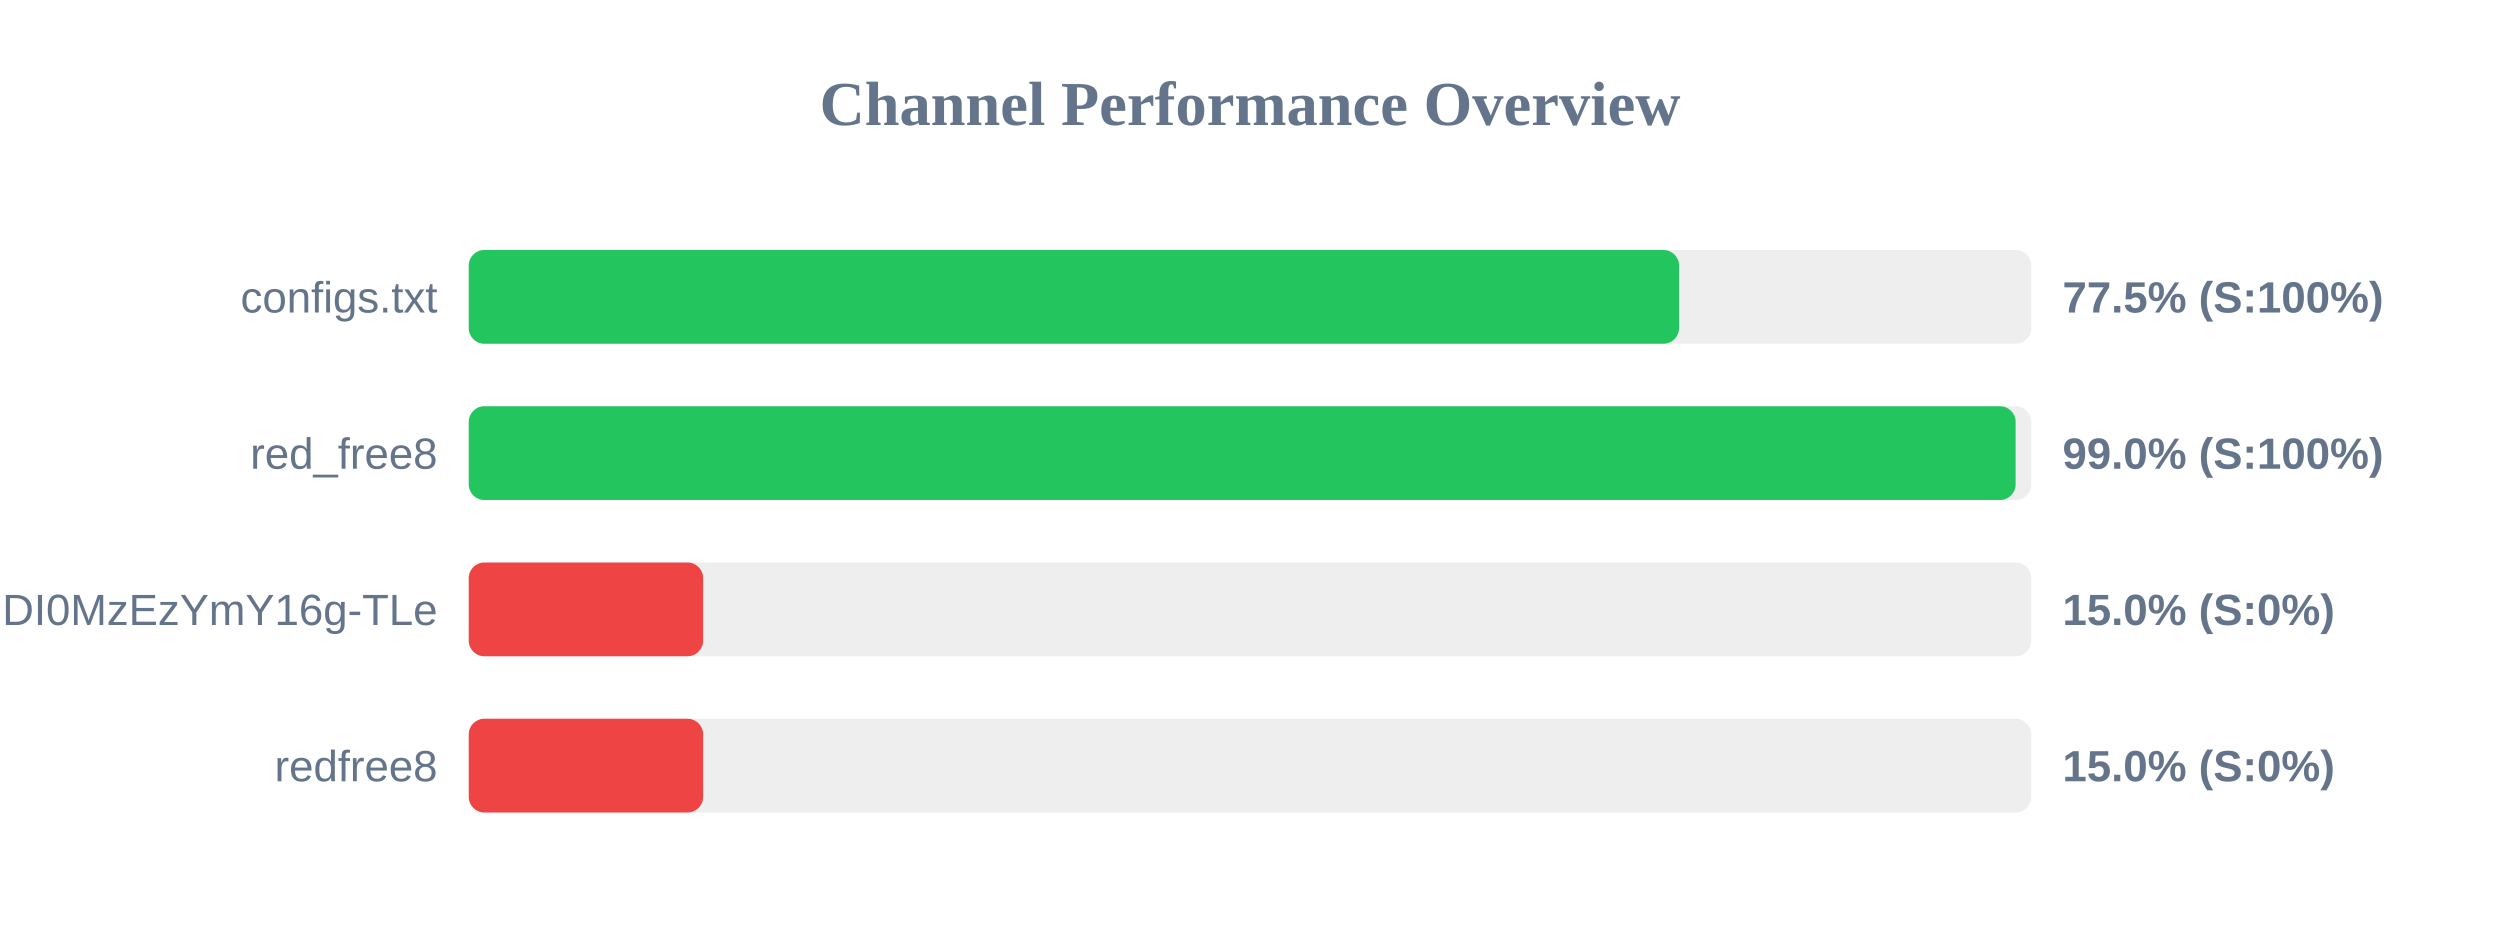
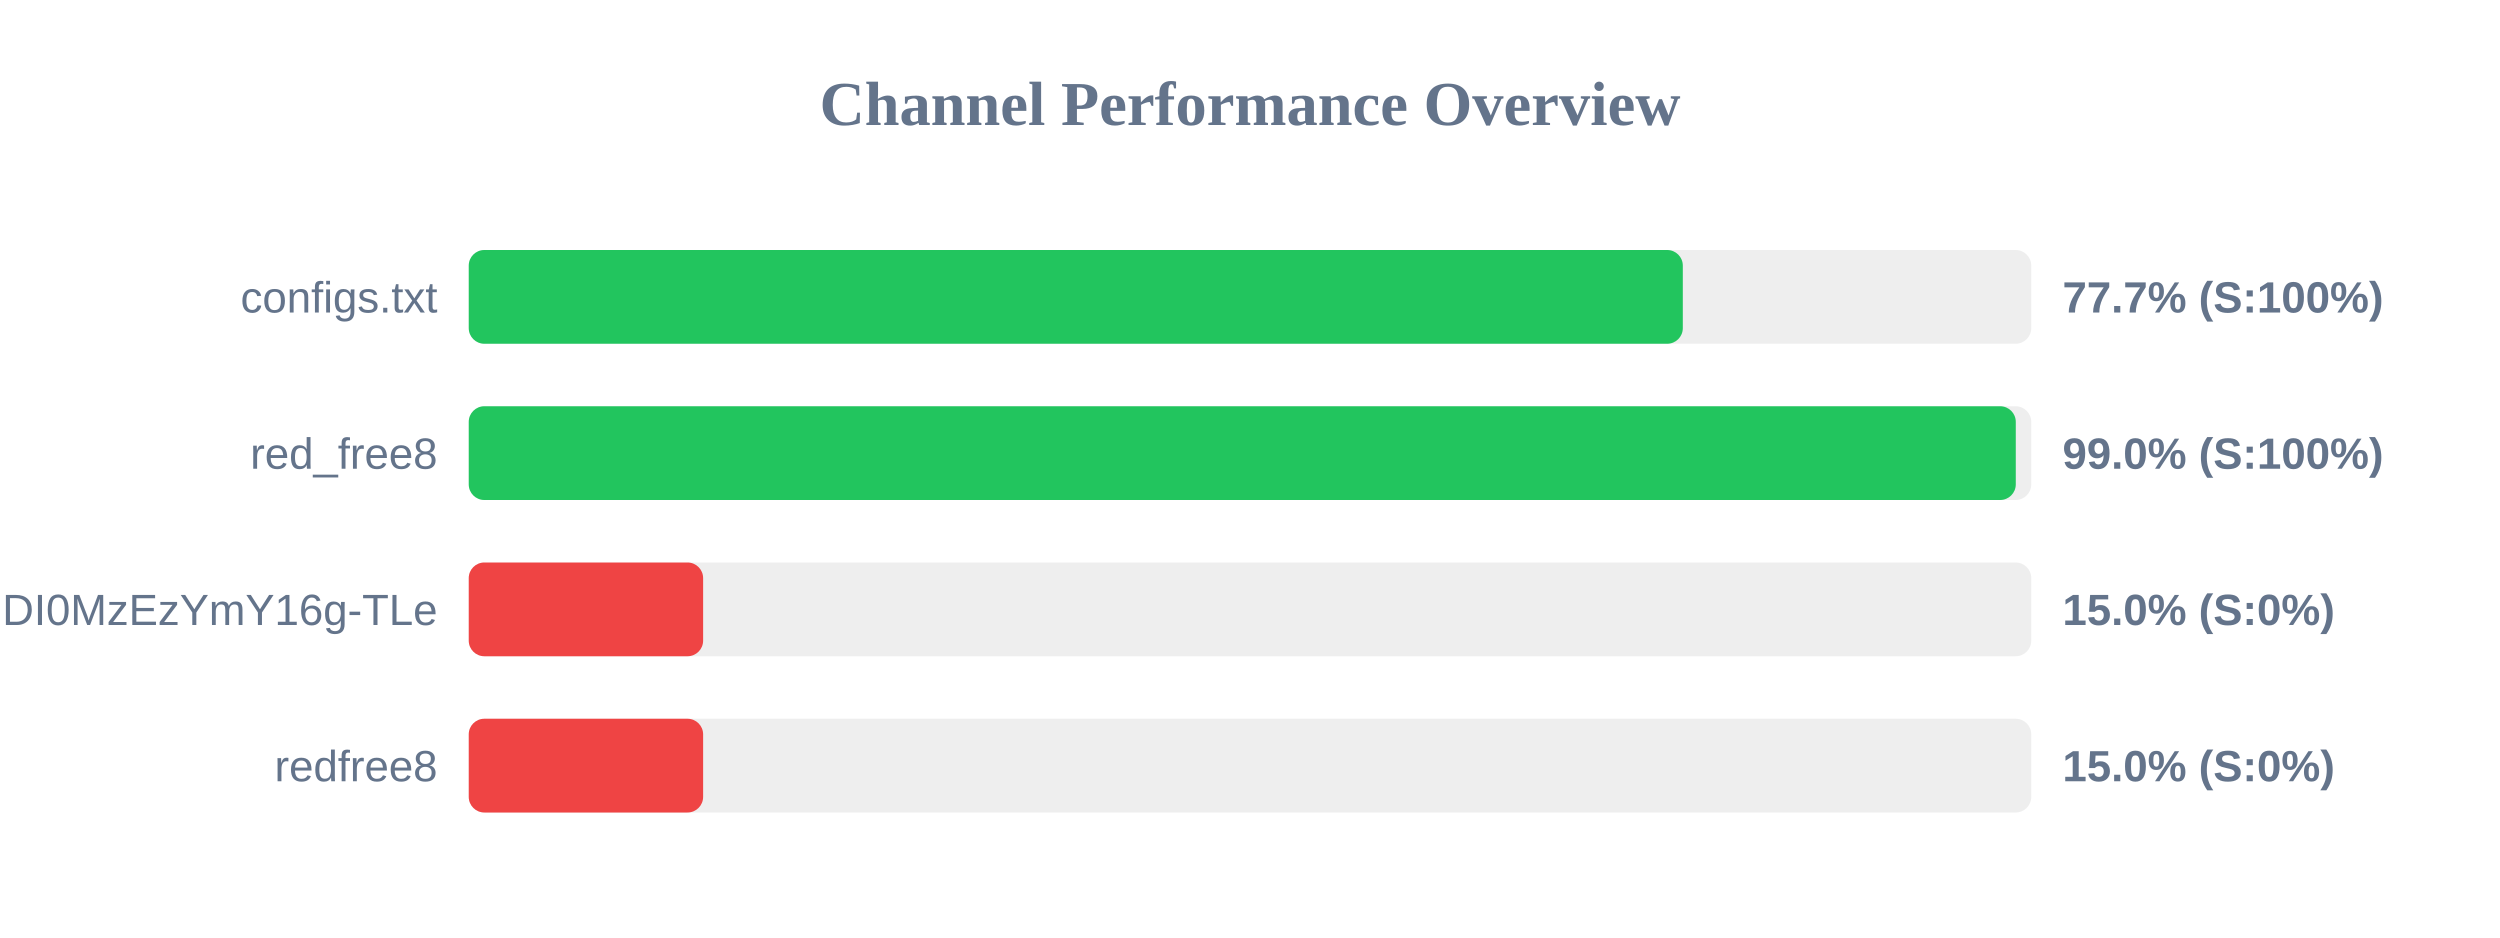
<svg xmlns="http://www.w3.org/2000/svg" width="800" height="300" version="1.1">
  <style>
        .row { font: 14px Arial; fill: #64748b; }
        .score { font: bold 14px Arial; fill: #64748b; }
    </style>
  <text x="400" y="40" text-anchor="middle" font-size="20px" font-weight="bold" fill="#64748b">Channel Performance Overview</text>
  <rect x="150" y="80" width="500" height="30" fill="#eee" rx="5" />
-   <rect x="150" y="80" width="387.3" height="30" fill="#22c55e" rx="5" />
+   <rect x="150" y="80" width="388.5" height="30" fill="#22c55e" rx="5" />
  <text x="140" y="100" text-anchor="end" class="row">configs.txt</text>
-   <text x="660" y="100" text-anchor="start" class="score">77.5% (S:100%)</text>
+   <text x="660" y="100" text-anchor="start" class="score">77.7% (S:100%)</text>
  <rect x="150" y="130" width="500" height="30" fill="#eee" rx="5" />
-   <rect x="150" y="130" width="495.0" height="30" fill="#22c55e" rx="5" />
+   <rect x="150" y="130" width="495.05" height="30" fill="#22c55e" rx="5" />
  <text x="140" y="150" text-anchor="end" class="row">red_free8</text>
  <text x="660" y="150" text-anchor="start" class="score">99.0% (S:100%)</text>
  <rect x="150" y="180" width="500" height="30" fill="#eee" rx="5" />
  <rect x="150" y="180" width="75.0" height="30" fill="#ef4444" rx="5" />
  <text x="140" y="200" text-anchor="end" class="row">NjEzODY1NDgyOCwxNzQ1NDI0MzEzYmY16g-TLe</text>
  <text x="660" y="200" text-anchor="start" class="score">15.0% (S:0%)</text>
  <rect x="150" y="230" width="500" height="30" fill="#eee" rx="5" />
  <rect x="150" y="230" width="75.0" height="30" fill="#ef4444" rx="5" />
  <text x="140" y="250" text-anchor="end" class="row">redfree8</text>
  <text x="660" y="250" text-anchor="start" class="score">15.0% (S:0%)</text>
</svg>
